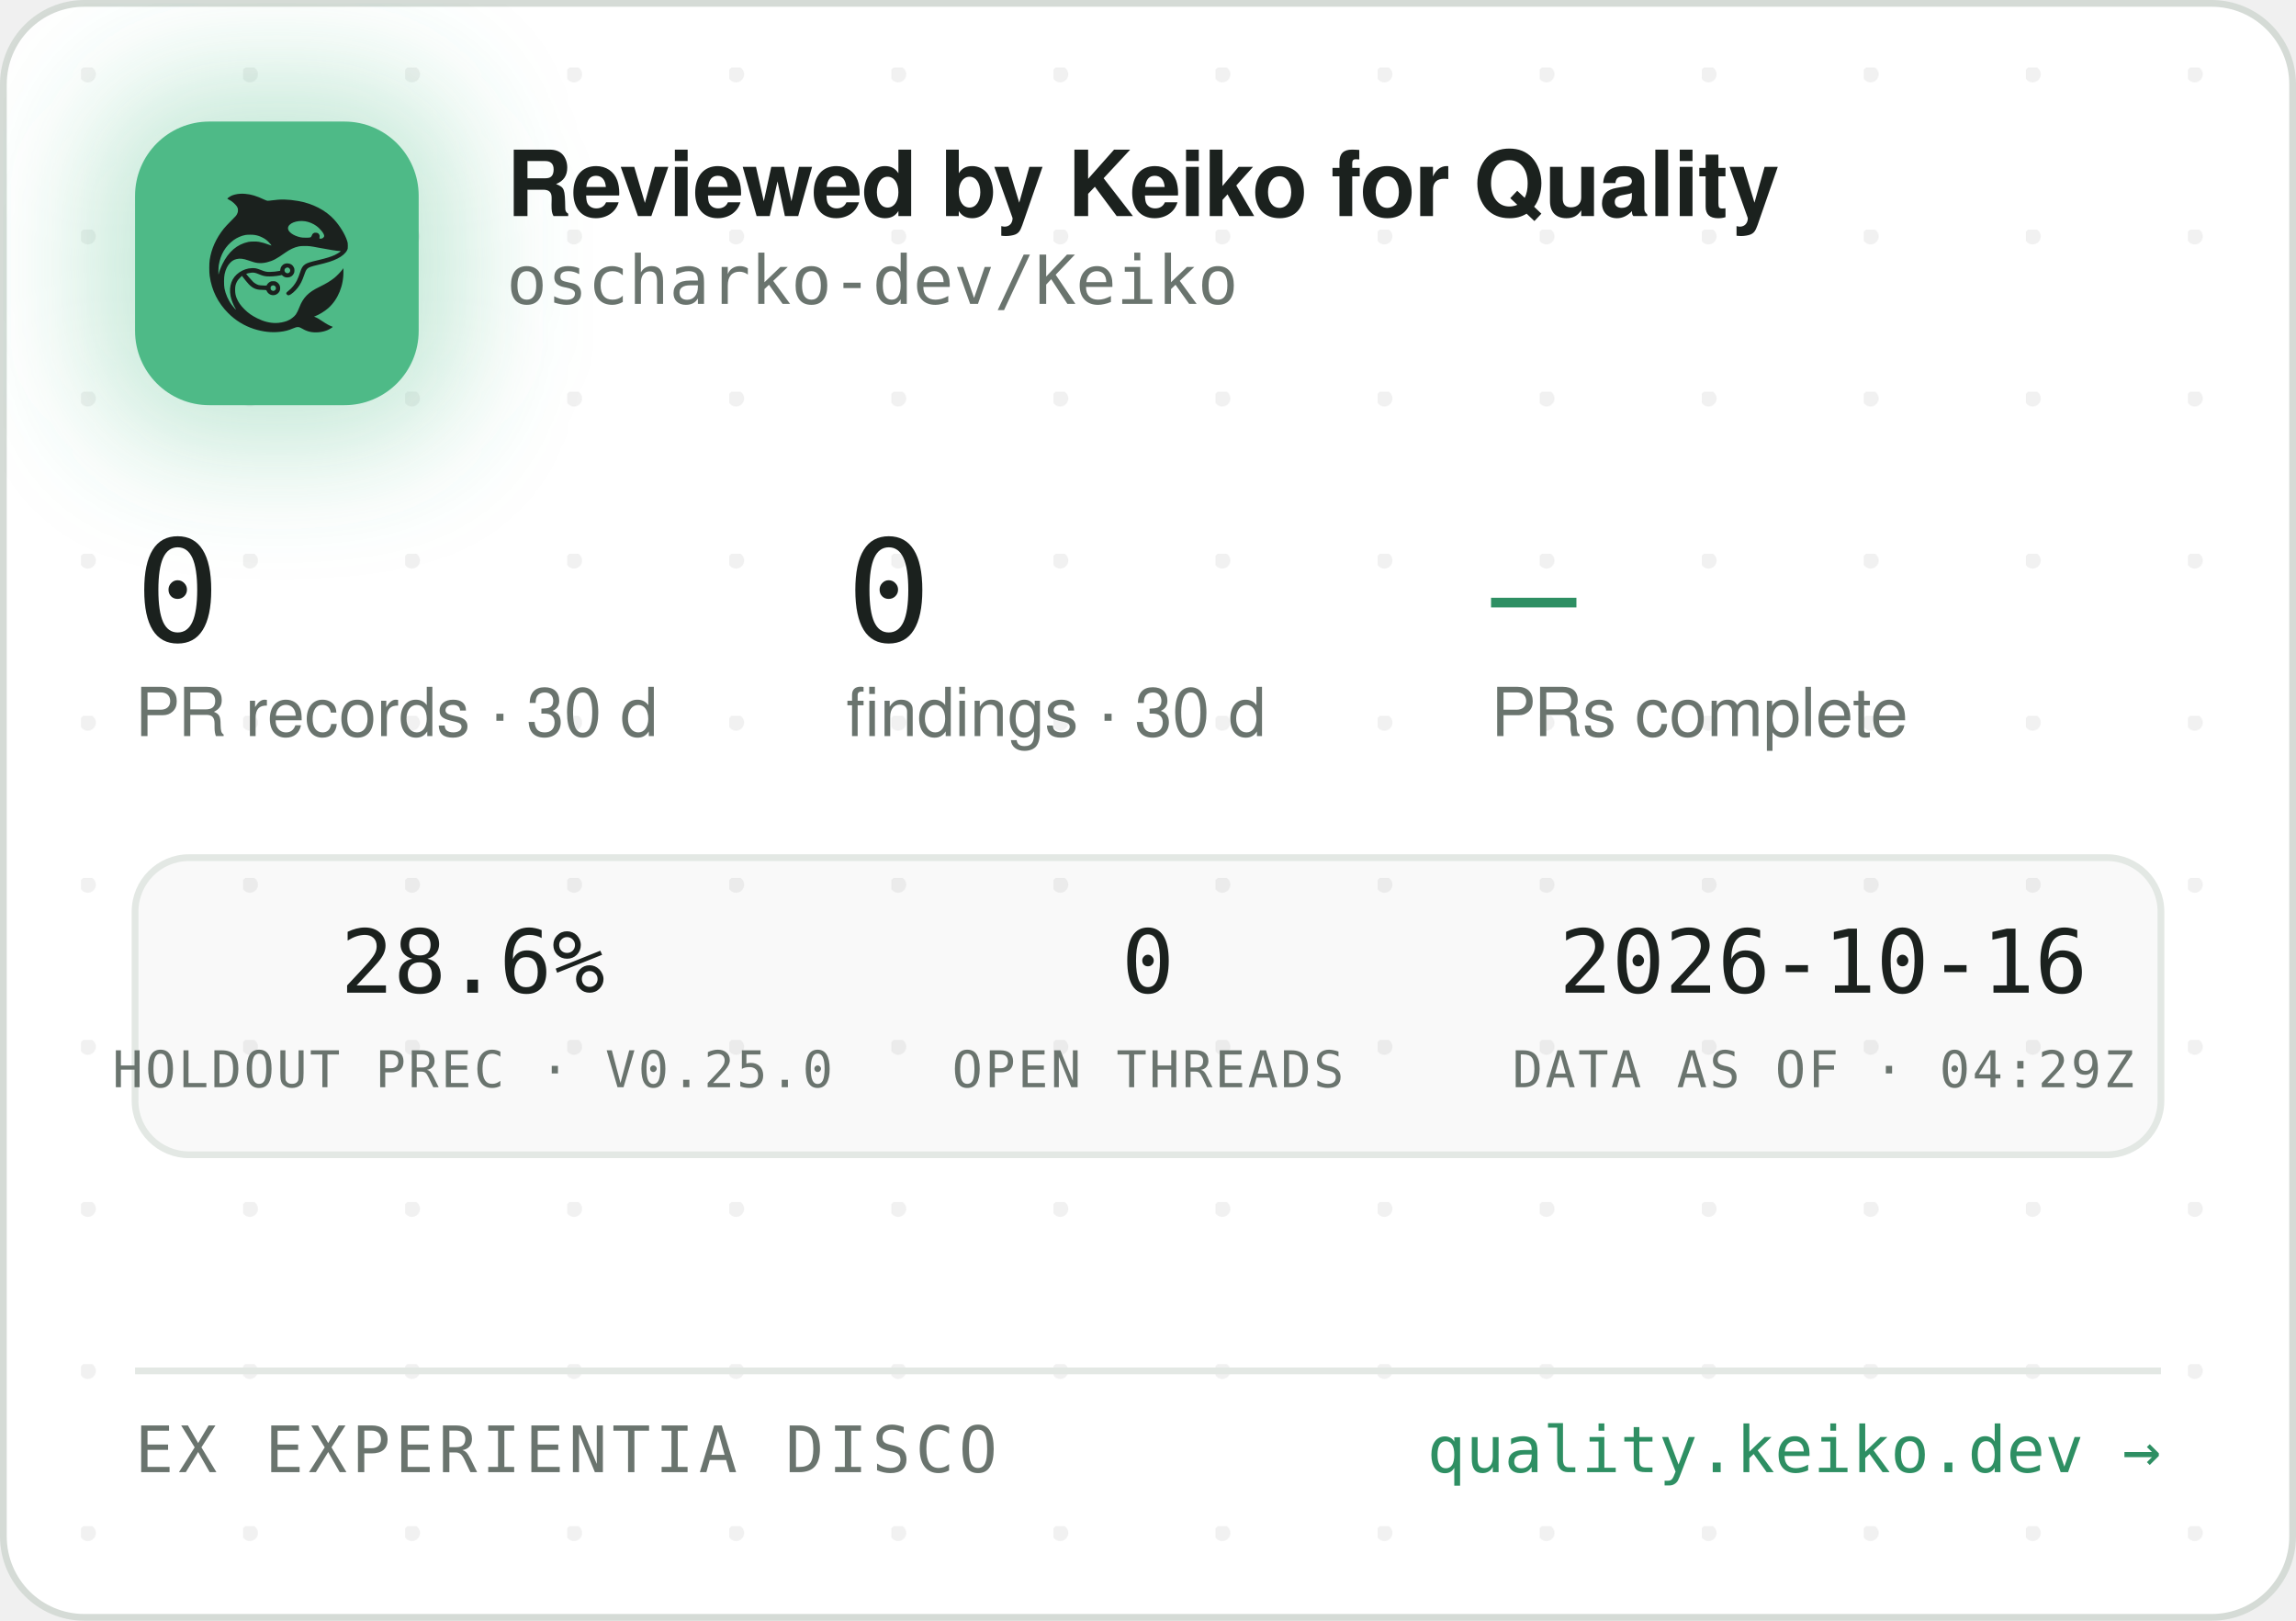
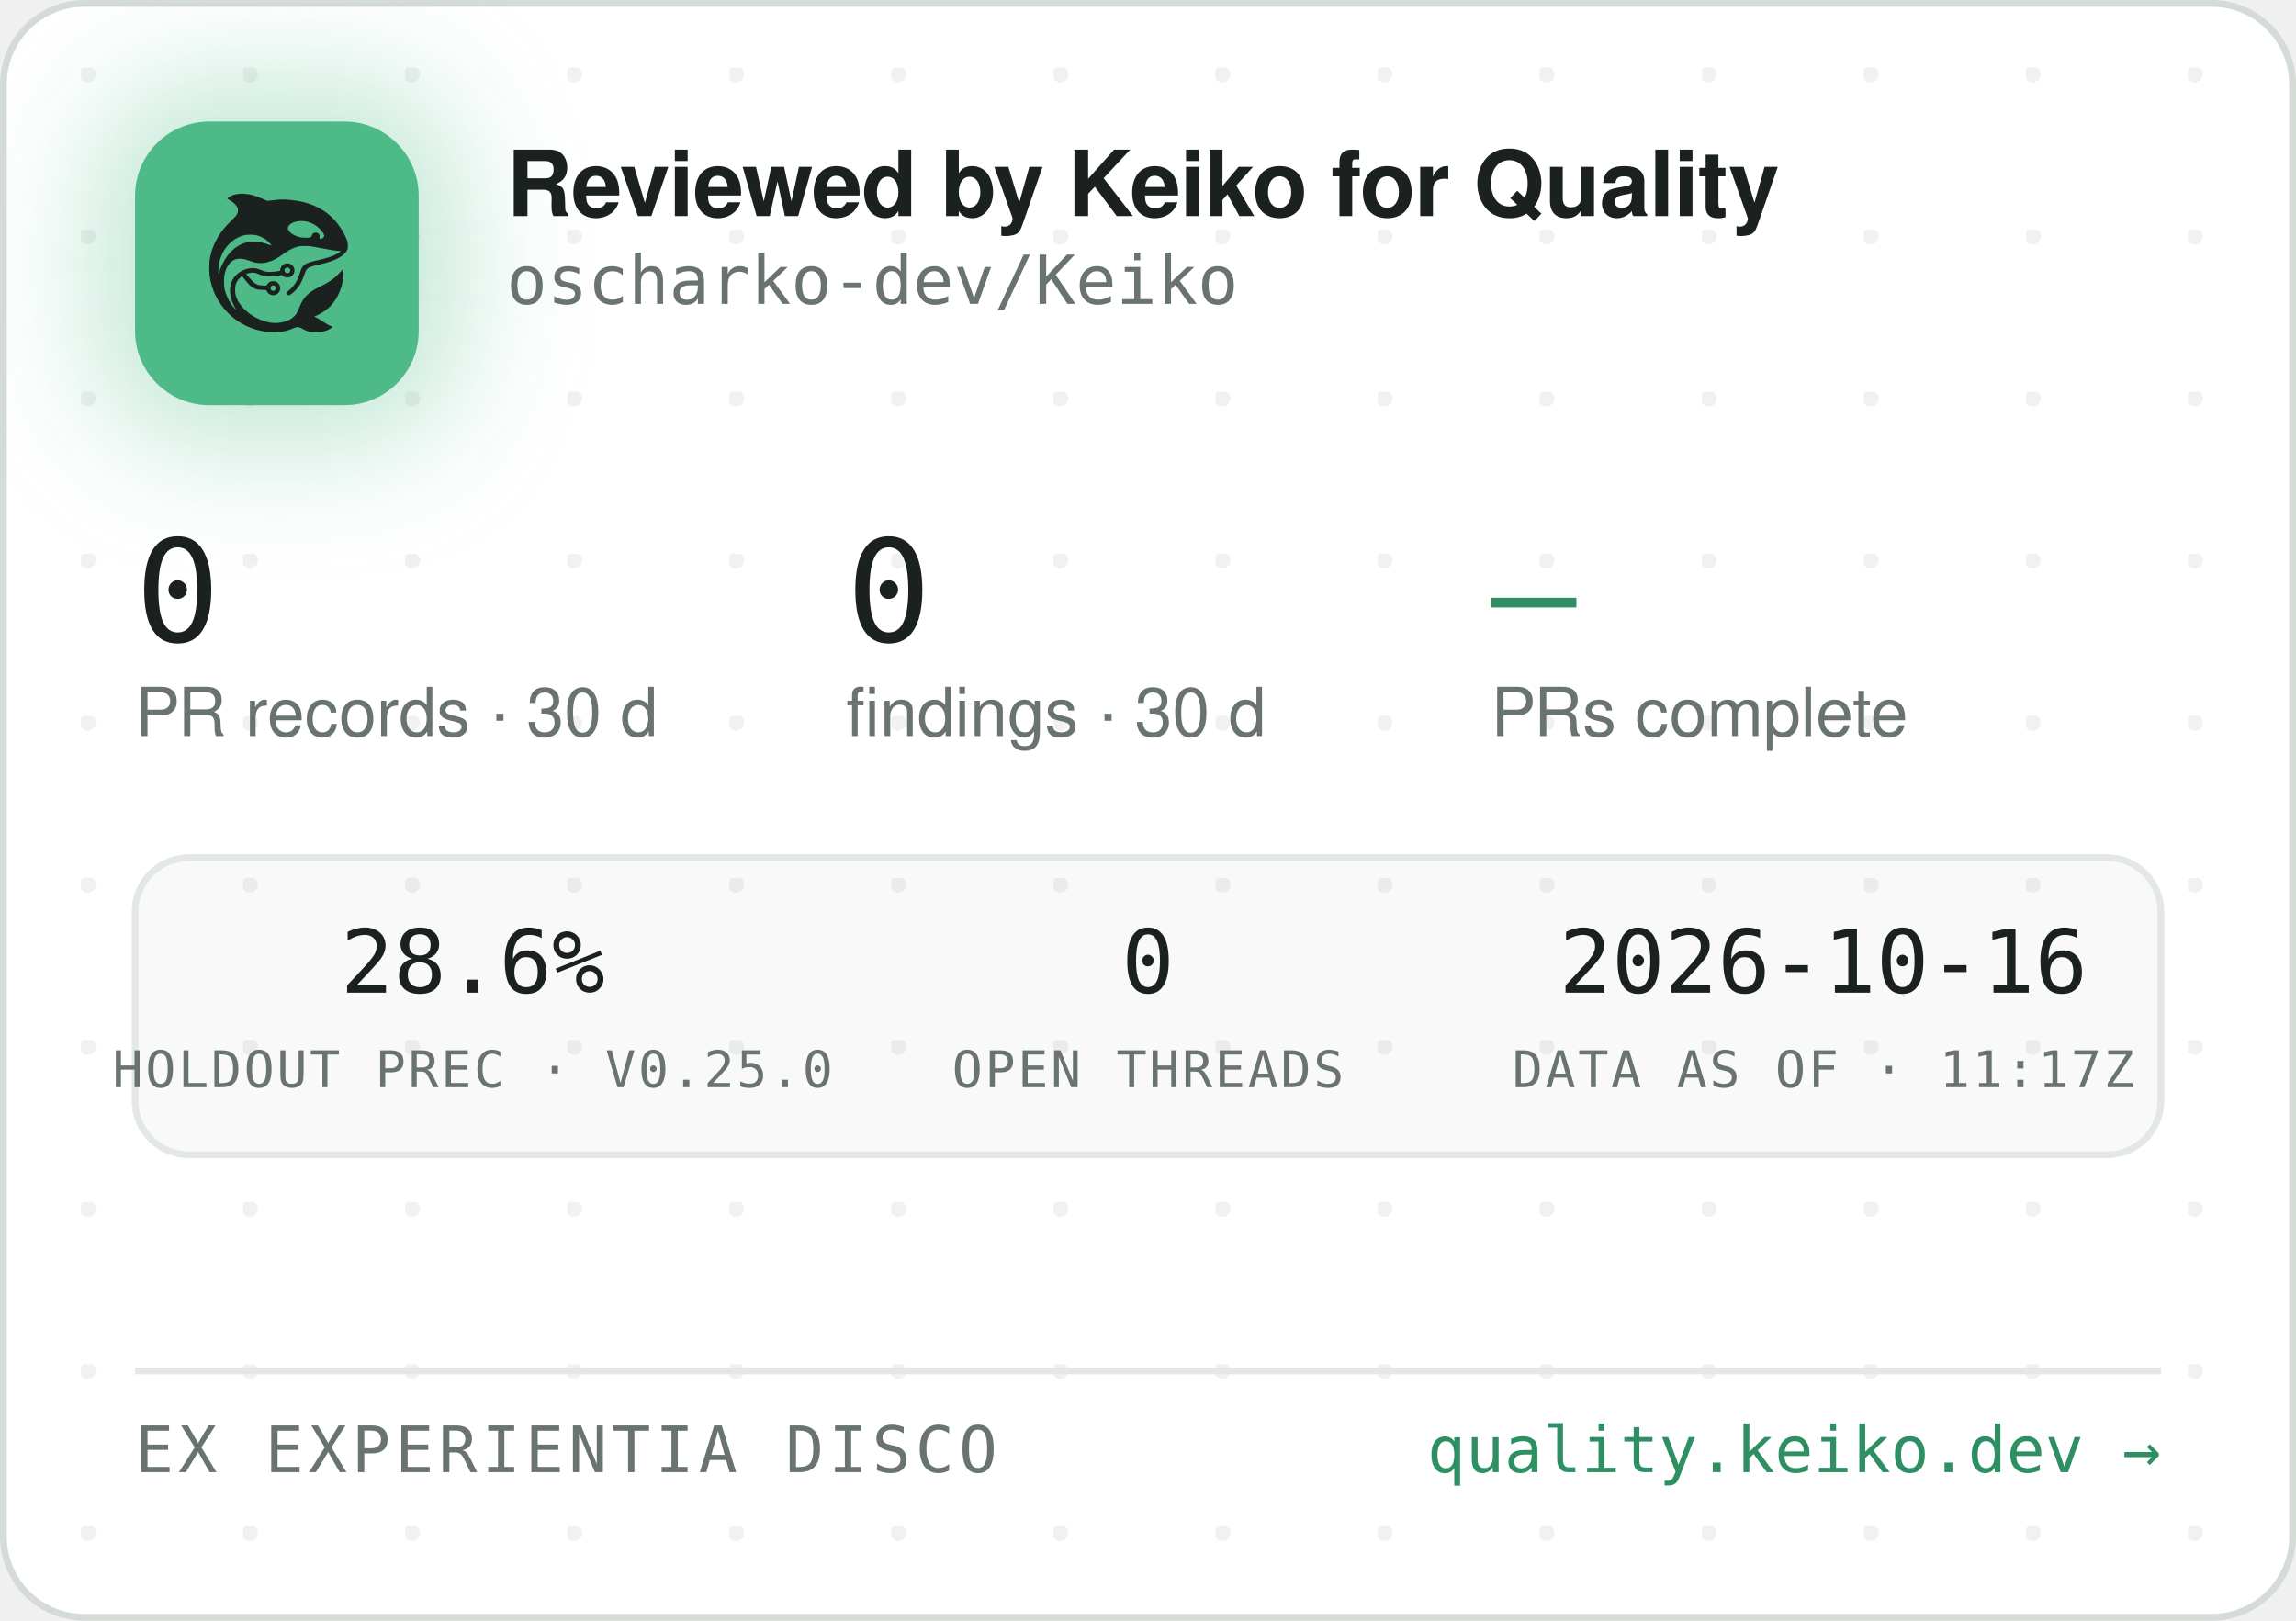
<svg xmlns="http://www.w3.org/2000/svg" width="340" height="240" viewBox="0 0 340 240" role="img" aria-label="Reviewed by Keiko for Quality — oscharko-dev/Keiko">
  <defs>
    <pattern id="dots" width="24" height="24" patternUnits="userSpaceOnUse" x="12" y="10">
      <circle cx="1" cy="1" r="1.2" fill="rgba(27,33,30,0.06)" />
    </pattern>
    <filter id="glow" x="-60%" y="-60%" width="220%" height="220%">
      <feGaussianBlur stdDeviation="9" />
    </filter>
    <clipPath id="card">
      <rect x="0.5" y="0.5" width="339" height="239" rx="12" />
    </clipPath>
  </defs>
  <rect x="0.5" y="0.5" width="339" height="239" rx="12" fill="#FFFFFF" stroke="#D5DBD6" />
  <rect x="0.5" y="0.5" width="339" height="239" rx="12" fill="url(#dots)" />
  <g clip-path="url(#card)">
    <rect x="14" y="12" width="54" height="54" rx="16" fill="rgba(78,186,135,0.35)" filter="url(#glow)" />
    <rect x="20" y="18" width="42" height="42" rx="11" fill="#4EBA87" />
    <g transform="translate(24,22) scale(0.03320312)">
      <g transform="translate(1024 0) scale(-1 1)">
        <g transform="translate(1024, 1024) scale(-0.1, -0.1)" fill="#1B211E" stroke="none">
          <path d="M3465 8223 c-144 -8 -314 -52 -408 -105 -69 -39 -146 -99 -146 -113 0 -5 30 -24 68 -42 146 -70 323 -229 377 -340 25 -49 29 -70 29 -138 -1 -72 -5 -88 -39 -160 -36 -75 -54 -95 -265 -305 -134 -132 -270 -279 -331 -355 -339 -425 -552 -896 -626 -1390 -25 -165 -25 -549 0 -720 92 -645 368 -1196 826 -1655 322 -324 710 -562 1145 -704 389 -126 793 -172 1155 -130 235 27 377 63 579 149 205 87 268 86 423 -7 102 -62 231 -115 335 -138 247 -56 562 -26 794 74 92 40 244 136 232 146 -4 3 -26 12 -48 19 -86 28 -246 116 -385 211 -162 112 -284 182 -357 207 l-48 17 40 15 c185 70 436 223 595 363 438 386 695 1014 678 1663 l-3 120 -50 -70 c-64 -90 -248 -280 -350 -362 -171 -136 -366 -255 -645 -391 -288 -140 -442 -243 -590 -391 -136 -137 -247 -316 -325 -526 -47 -127 -114 -262 -160 -326 -79 -107 -237 -224 -384 -283 -136 -55 -355 -96 -514 -96 -274 0 -548 71 -832 215 -242 123 -375 216 -553 389 -175 171 -287 332 -361 517 -44 114 -63 216 -63 359 0 152 17 233 74 350 35 70 59 102 136 179 l95 94 21 -29 c55 -75 219 -277 277 -338 171 -183 337 -256 582 -256 56 0 126 -3 155 -7 53 -6 54 -7 76 -57 30 -66 97 -128 172 -156 151 -57 318 11 395 160 33 62 34 193 3 261 -30 64 -88 125 -148 157 -44 23 -63 27 -141 27 -78 0 -97 -4 -140 -27 -58 -30 -131 -105 -141 -142 -6 -25 -8 -26 -93 -26 -47 0 -131 5 -186 10 -87 8 -111 15 -182 51 -45 22 -109 66 -143 96 -59 53 -326 361 -319 367 14 11 179 47 241 52 102 9 177 -7 318 -66 158 -66 243 -89 357 -99 157 -12 413 5 582 40 l93 19 44 -39 c59 -52 135 -75 228 -69 117 8 212 72 262 176 23 47 28 71 28 138 0 70 -4 89 -29 138 -55 110 -145 167 -270 174 -65 3 -91 0 -137 -18 -107 -40 -183 -140 -195 -257 l-6 -52 -51 -11 c-104 -23 -285 -41 -411 -42 -149 -1 -211 12 -402 88 -186 74 -256 88 -403 81 -193 -8 -377 -70 -546 -182 -342 -228 -485 -611 -399 -1064 30 -157 119 -388 209 -541 20 -35 35 -64 33 -66 -8 -8 -111 108 -190 214 -154 206 -278 489 -324 737 -28 154 -25 492 6 635 46 216 133 391 256 514 82 82 161 128 271 156 152 39 300 23 529 -57 217 -76 308 -101 410 -114 137 -17 284 -7 426 30 272 70 414 145 809 425 217 153 399 238 610 283 64 14 129 18 265 18 197 0 269 -9 615 -76 461 -89 843 -149 952 -149 41 0 41 0 23 -20 -28 -31 -169 -119 -254 -158 -167 -77 -388 -145 -716 -222 -399 -93 -508 -128 -608 -194 -102 -68 -160 -160 -217 -346 -35 -115 -102 -286 -149 -378 -85 -168 -227 -341 -377 -458 -105 -82 -115 -107 -69 -162 29 -34 65 -44 109 -29 86 29 261 181 371 322 126 162 201 309 295 581 61 176 90 232 145 283 62 57 163 93 470 165 439 104 640 169 863 278 206 100 368 240 434 375 32 67 33 71 33 198 -1 120 -3 138 -34 229 -98 294 -319 655 -573 936 -381 421 -968 723 -1618 834 -448 76 -767 83 -1169 25 -80 -12 -165 -19 -190 -17 -26 3 -90 26 -146 53 -343 162 -576 233 -842 255 -114 9 -141 10 -248 3z m2926 -1227 c164 -27 346 -102 485 -202 181 -129 354 -348 354 -448 0 -64 -75 -126 -154 -126 -60 0 -63 4 -52 70 8 50 7 65 -9 100 -29 64 -74 93 -151 98 -54 4 -70 1 -107 -21 -42 -25 -61 -52 -91 -129 -25 -64 -55 -73 -246 -73 -121 0 -187 5 -248 18 -318 70 -556 242 -556 402 0 218 388 374 775 311z m-2249 -611 c119 -21 208 -50 321 -106 114 -56 177 -100 266 -184 67 -63 157 -173 148 -181 -2 -3 -61 18 -130 45 -131 52 -298 100 -427 122 -113 20 -367 17 -470 -4 -502 -106 -885 -433 -1160 -992 -70 -142 -160 -379 -160 -424 0 -9 -5 -23 -11 -31 -13 -19 -5 316 10 410 80 482 295 846 661 1117 145 107 350 197 522 228 100 18 326 18 430 0z m1485 -1456 c95 -36 119 -159 42 -223 -78 -66 -209 -1 -209 104 0 60 33 100 99 121 36 10 36 10 68 -2z m-591 -822 c29 -26 37 -42 40 -77 6 -54 -9 -86 -55 -117 -41 -28 -70 -29 -119 -4 -44 22 -62 55 -62 112 0 51 13 75 53 99 50 31 101 26 143 -13z" />
        </g>
      </g>
    </g>
    <text x="75" y="32" font-family="-apple-system,'Segoe UI',Helvetica,Arial,sans-serif" font-size="13.5" font-weight="650" letter-spacing="-0.14" fill="#1B211E">Reviewed by Keiko for Quality</text>
    <text x="75" y="45" font-family="'JetBrains Mono',SFMono-Regular,Consolas,Menlo,monospace" font-size="10" fill="#6A746E">oscharko-dev/Keiko</text>
    <text x="20" y="95" font-family="'JetBrains Mono',SFMono-Regular,Consolas,Menlo,monospace" font-size="21" fill="#1B211E">0</text>
    <text x="20" y="109" font-family="-apple-system,'Segoe UI',Helvetica,Arial,sans-serif" font-size="10" fill="#6A746E">PR records · 30 d</text>
    <text x="125.3" y="95" font-family="'JetBrains Mono',SFMono-Regular,Consolas,Menlo,monospace" font-size="21" fill="#1B211E">0</text>
    <text x="125.3" y="109" font-family="-apple-system,'Segoe UI',Helvetica,Arial,sans-serif" font-size="10" fill="#6A746E">findings · 30 d</text>
    <text x="220.8" y="95" font-family="'JetBrains Mono',SFMono-Regular,Consolas,Menlo,monospace" font-size="21" fill="#2E8F63">—</text>
    <text x="220.8" y="109" font-family="-apple-system,'Segoe UI',Helvetica,Arial,sans-serif" font-size="10" fill="#6A746E">PRs complete</text>
    <rect x="20" y="127" width="300" height="44" rx="8" fill="rgba(27,33,30,0.025)" stroke="#E3E8E4" />
    <text x="70" y="147" text-anchor="middle" font-family="'JetBrains Mono',SFMono-Regular,Consolas,Menlo,monospace" font-size="13" fill="#1B211E">28.6%</text>
    <text x="70" y="161" text-anchor="middle" font-family="'JetBrains Mono',SFMono-Regular,Consolas,Menlo,monospace" font-size="7.5" letter-spacing="0.35" fill="#6A746E">HOLDOUT PREC · V0.25.0</text>
    <text x="170" y="147" text-anchor="middle" font-family="'JetBrains Mono',SFMono-Regular,Consolas,Menlo,monospace" font-size="13" fill="#1B211E">0</text>
    <text x="170" y="161" text-anchor="middle" font-family="'JetBrains Mono',SFMono-Regular,Consolas,Menlo,monospace" font-size="7.5" letter-spacing="0.35" fill="#6A746E">OPEN THREADS</text>
    <text x="270" y="147" text-anchor="middle" font-family="'JetBrains Mono',SFMono-Regular,Consolas,Menlo,monospace" font-size="13" fill="#1B211E">2026-10-16</text>
-     <text x="270" y="161" text-anchor="middle" font-family="'JetBrains Mono',SFMono-Regular,Consolas,Menlo,monospace" font-size="7.5" letter-spacing="0.35" fill="#6A746E">DATA AS OF · 04:29Z</text>
+     <text x="270" y="161" text-anchor="middle" font-family="'JetBrains Mono',SFMono-Regular,Consolas,Menlo,monospace" font-size="7.5" letter-spacing="0.35" fill="#6A746E">DATA AS OF · 11:17Z</text>
    <line x1="20" y1="203" x2="320" y2="203" stroke="#E3E8E4" />
    <text x="20" y="218" font-family="'JetBrains Mono',SFMono-Regular,Consolas,Menlo,monospace" font-size="9.5" letter-spacing="0.7" fill="#6A746E">EX EXPERIENTIA DISCO</text>
    <text x="320" y="218" text-anchor="end" font-family="'JetBrains Mono',SFMono-Regular,Consolas,Menlo,monospace" font-size="9.5" fill="#2E8F63">quality.keiko.dev →</text>
  </g>
</svg>
